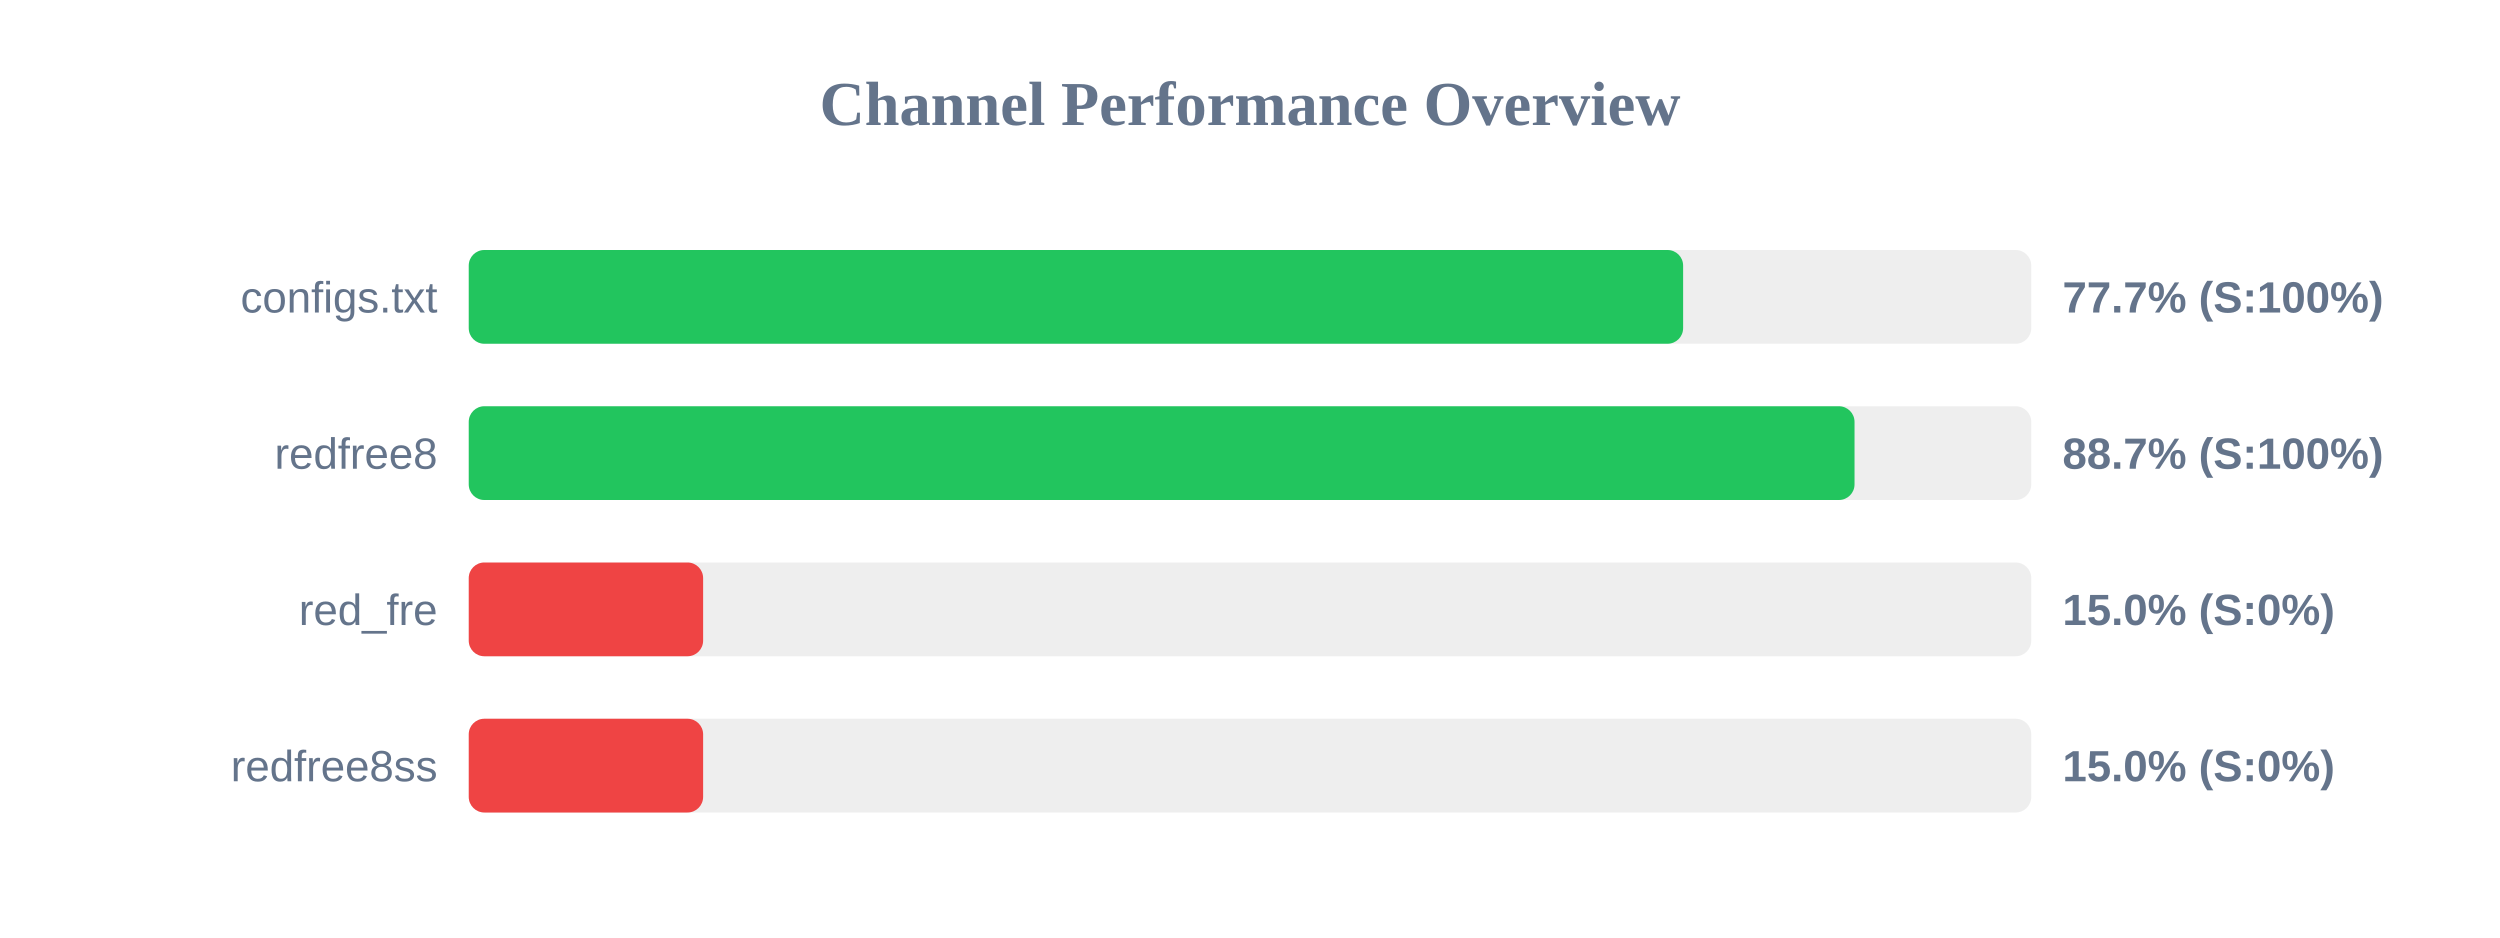
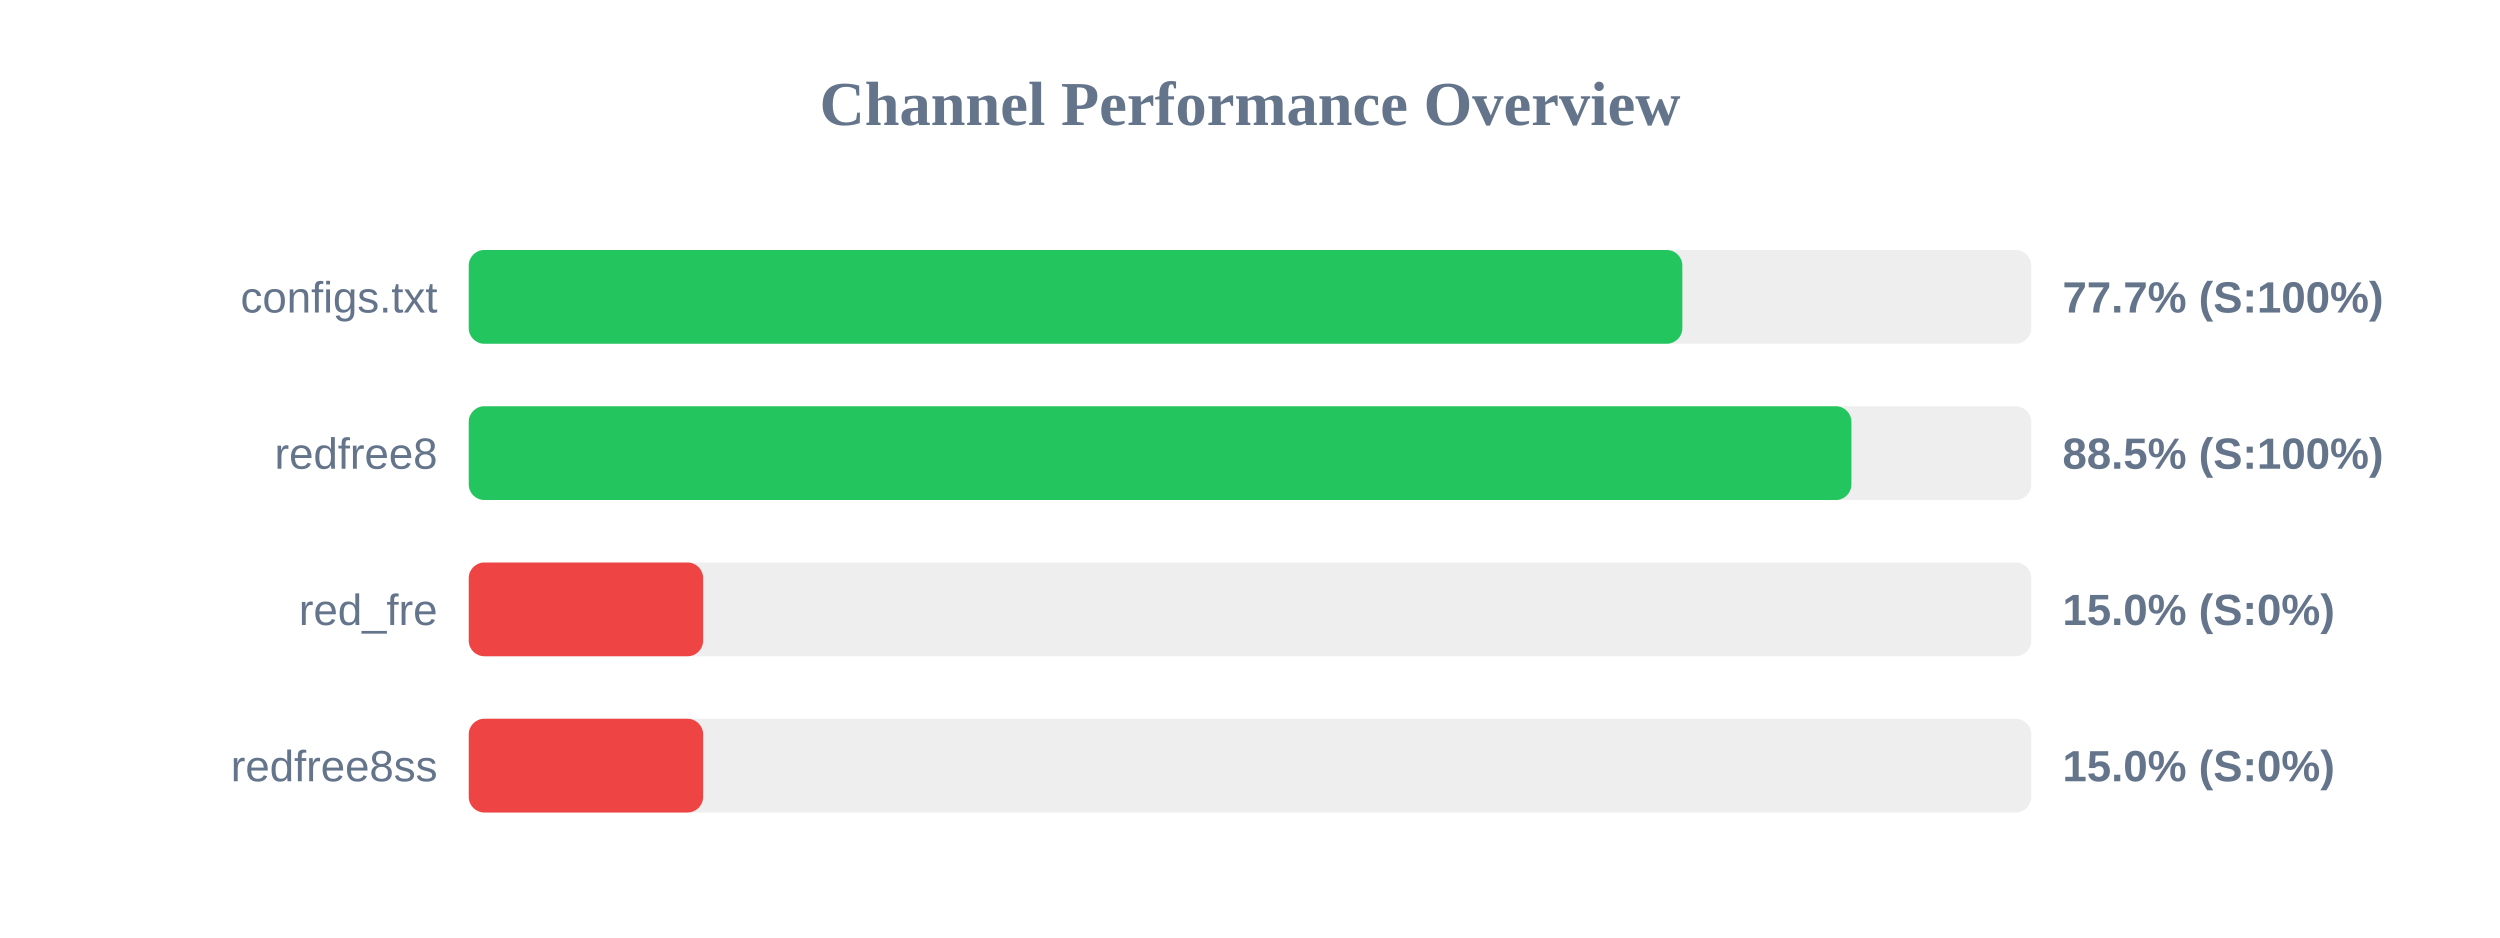
<svg xmlns="http://www.w3.org/2000/svg" width="800" height="300" version="1.1">
  <style>
        .row { font: 14px Arial; fill: #64748b; }
        .score { font: bold 14px Arial; fill: #64748b; }
    </style>
  <text x="400" y="40" text-anchor="middle" font-size="20px" font-weight="bold" fill="#64748b">Channel Performance Overview</text>
  <rect x="150" y="80" width="500" height="30" fill="#eee" rx="5" />
-   <rect x="150" y="80" width="388.6" height="30" fill="#22c55e" rx="5" />
+   <rect x="150" y="80" width="388.35" height="30" fill="#22c55e" rx="5" />
  <text x="140" y="100" text-anchor="end" class="row">configs.txt</text>
  <text x="660" y="100" text-anchor="start" class="score">77.7% (S:100%)</text>
  <rect x="150" y="130" width="500" height="30" fill="#eee" rx="5" />
-   <rect x="150" y="130" width="443.45" height="30" fill="#22c55e" rx="5" />
+   <rect x="150" y="130" width="442.45" height="30" fill="#22c55e" rx="5" />
  <text x="140" y="150" text-anchor="end" class="row">redfree8</text>
-   <text x="660" y="150" text-anchor="start" class="score">88.7% (S:100%)</text>
+   <text x="660" y="150" text-anchor="start" class="score">88.5% (S:100%)</text>
  <rect x="150" y="180" width="500" height="30" fill="#eee" rx="5" />
  <rect x="150" y="180" width="75.0" height="30" fill="#ef4444" rx="5" />
  <text x="140" y="200" text-anchor="end" class="row">red_fre</text>
  <text x="660" y="200" text-anchor="start" class="score">15.0% (S:0%)</text>
  <rect x="150" y="230" width="500" height="30" fill="#eee" rx="5" />
  <rect x="150" y="230" width="75.0" height="30" fill="#ef4444" rx="5" />
  <text x="140" y="250" text-anchor="end" class="row">redfree8ss</text>
  <text x="660" y="250" text-anchor="start" class="score">15.0% (S:0%)</text>
</svg>
